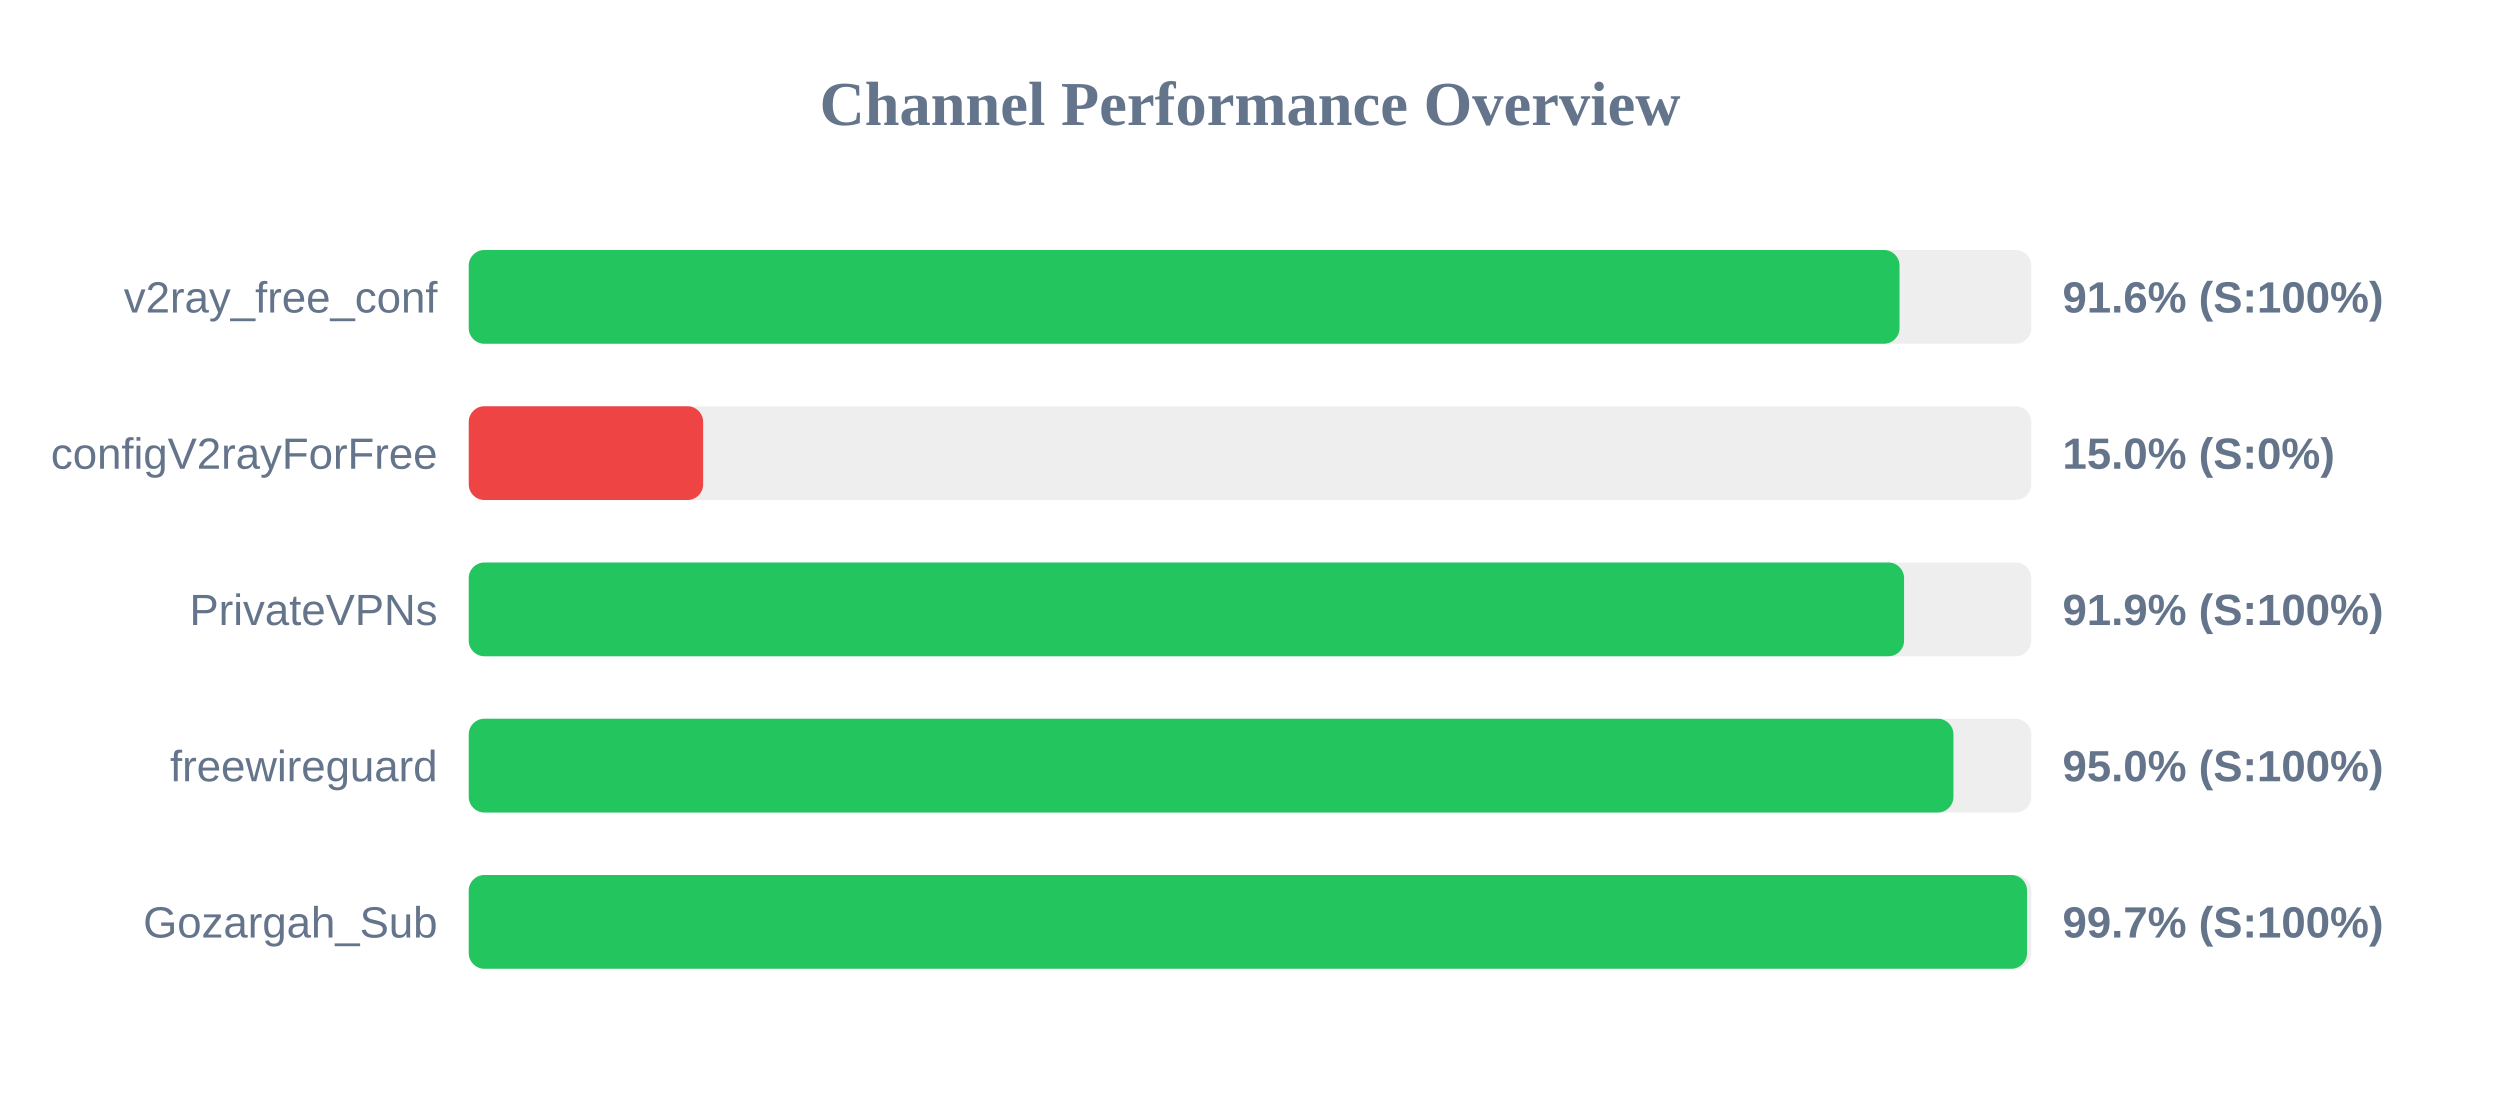
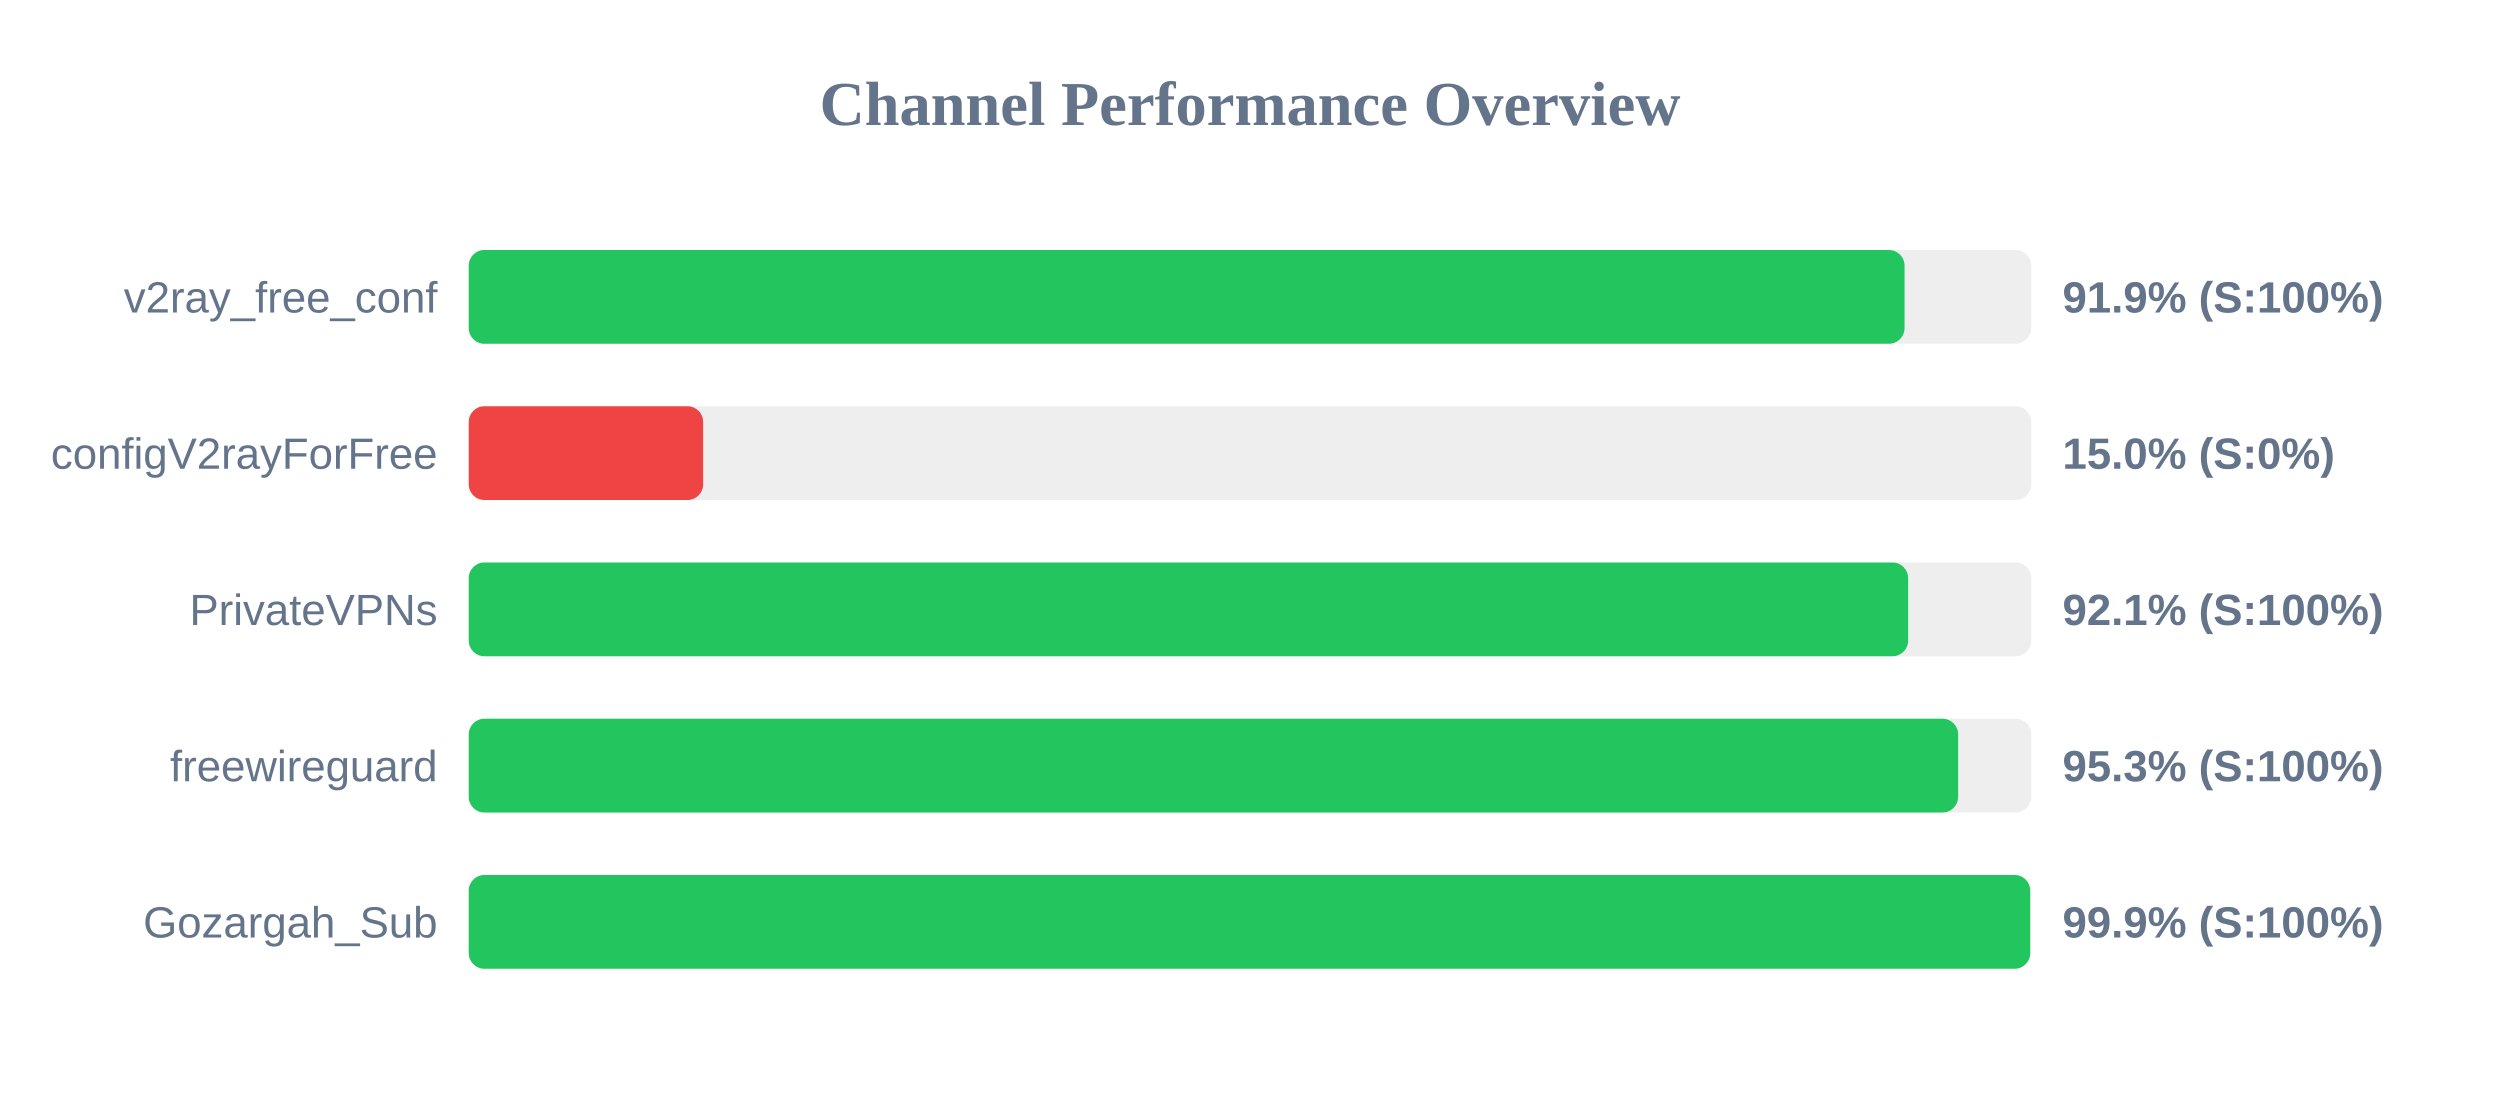
<svg xmlns="http://www.w3.org/2000/svg" width="800" height="350" version="1.1">
  <style>
        .row { font: 14px Arial; fill: #64748b; }
        .score { font: bold 14px Arial; fill: #64748b; }
    </style>
  <text x="400" y="40" text-anchor="middle" font-size="20px" font-weight="bold" fill="#64748b">Channel Performance Overview</text>
  <rect x="150" y="80" width="500" height="30" fill="#eee" rx="5" />
-   <rect x="150" y="80" width="457.85" height="30" fill="#22c55e" rx="5" />
+   <rect x="150" y="80" width="459.45" height="30" fill="#22c55e" rx="5" />
  <text x="140" y="100" text-anchor="end" class="row">v2ray_free_conf</text>
-   <text x="660" y="100" text-anchor="start" class="score">91.6% (S:100%)</text>
+   <text x="660" y="100" text-anchor="start" class="score">91.9% (S:100%)</text>
  <rect x="150" y="130" width="500" height="30" fill="#eee" rx="5" />
  <rect x="150" y="130" width="75.0" height="30" fill="#ef4444" rx="5" />
  <text x="140" y="150" text-anchor="end" class="row">configV2rayForFree</text>
  <text x="660" y="150" text-anchor="start" class="score">15.0% (S:0%)</text>
  <rect x="150" y="180" width="500" height="30" fill="#eee" rx="5" />
-   <rect x="150" y="180" width="459.3" height="30" fill="#22c55e" rx="5" />
+   <rect x="150" y="180" width="460.6" height="30" fill="#22c55e" rx="5" />
  <text x="140" y="200" text-anchor="end" class="row">PrivateVPNs</text>
-   <text x="660" y="200" text-anchor="start" class="score">91.9% (S:100%)</text>
+   <text x="660" y="200" text-anchor="start" class="score">92.1% (S:100%)</text>
  <rect x="150" y="230" width="500" height="30" fill="#eee" rx="5" />
-   <rect x="150" y="230" width="475.1" height="30" fill="#22c55e" rx="5" />
+   <rect x="150" y="230" width="476.6" height="30" fill="#22c55e" rx="5" />
  <text x="140" y="250" text-anchor="end" class="row">freewireguard</text>
-   <text x="660" y="250" text-anchor="start" class="score">95.0% (S:100%)</text>
+   <text x="660" y="250" text-anchor="start" class="score">95.3% (S:100%)</text>
  <rect x="150" y="280" width="500" height="30" fill="#eee" rx="5" />
-   <rect x="150" y="280" width="498.65" height="30" fill="#22c55e" rx="5" />
+   <rect x="150" y="280" width="499.65" height="30" fill="#22c55e" rx="5" />
  <text x="140" y="300" text-anchor="end" class="row">Gozargah_Sub</text>
-   <text x="660" y="300" text-anchor="start" class="score">99.7% (S:100%)</text>
+   <text x="660" y="300" text-anchor="start" class="score">99.9% (S:100%)</text>
</svg>
